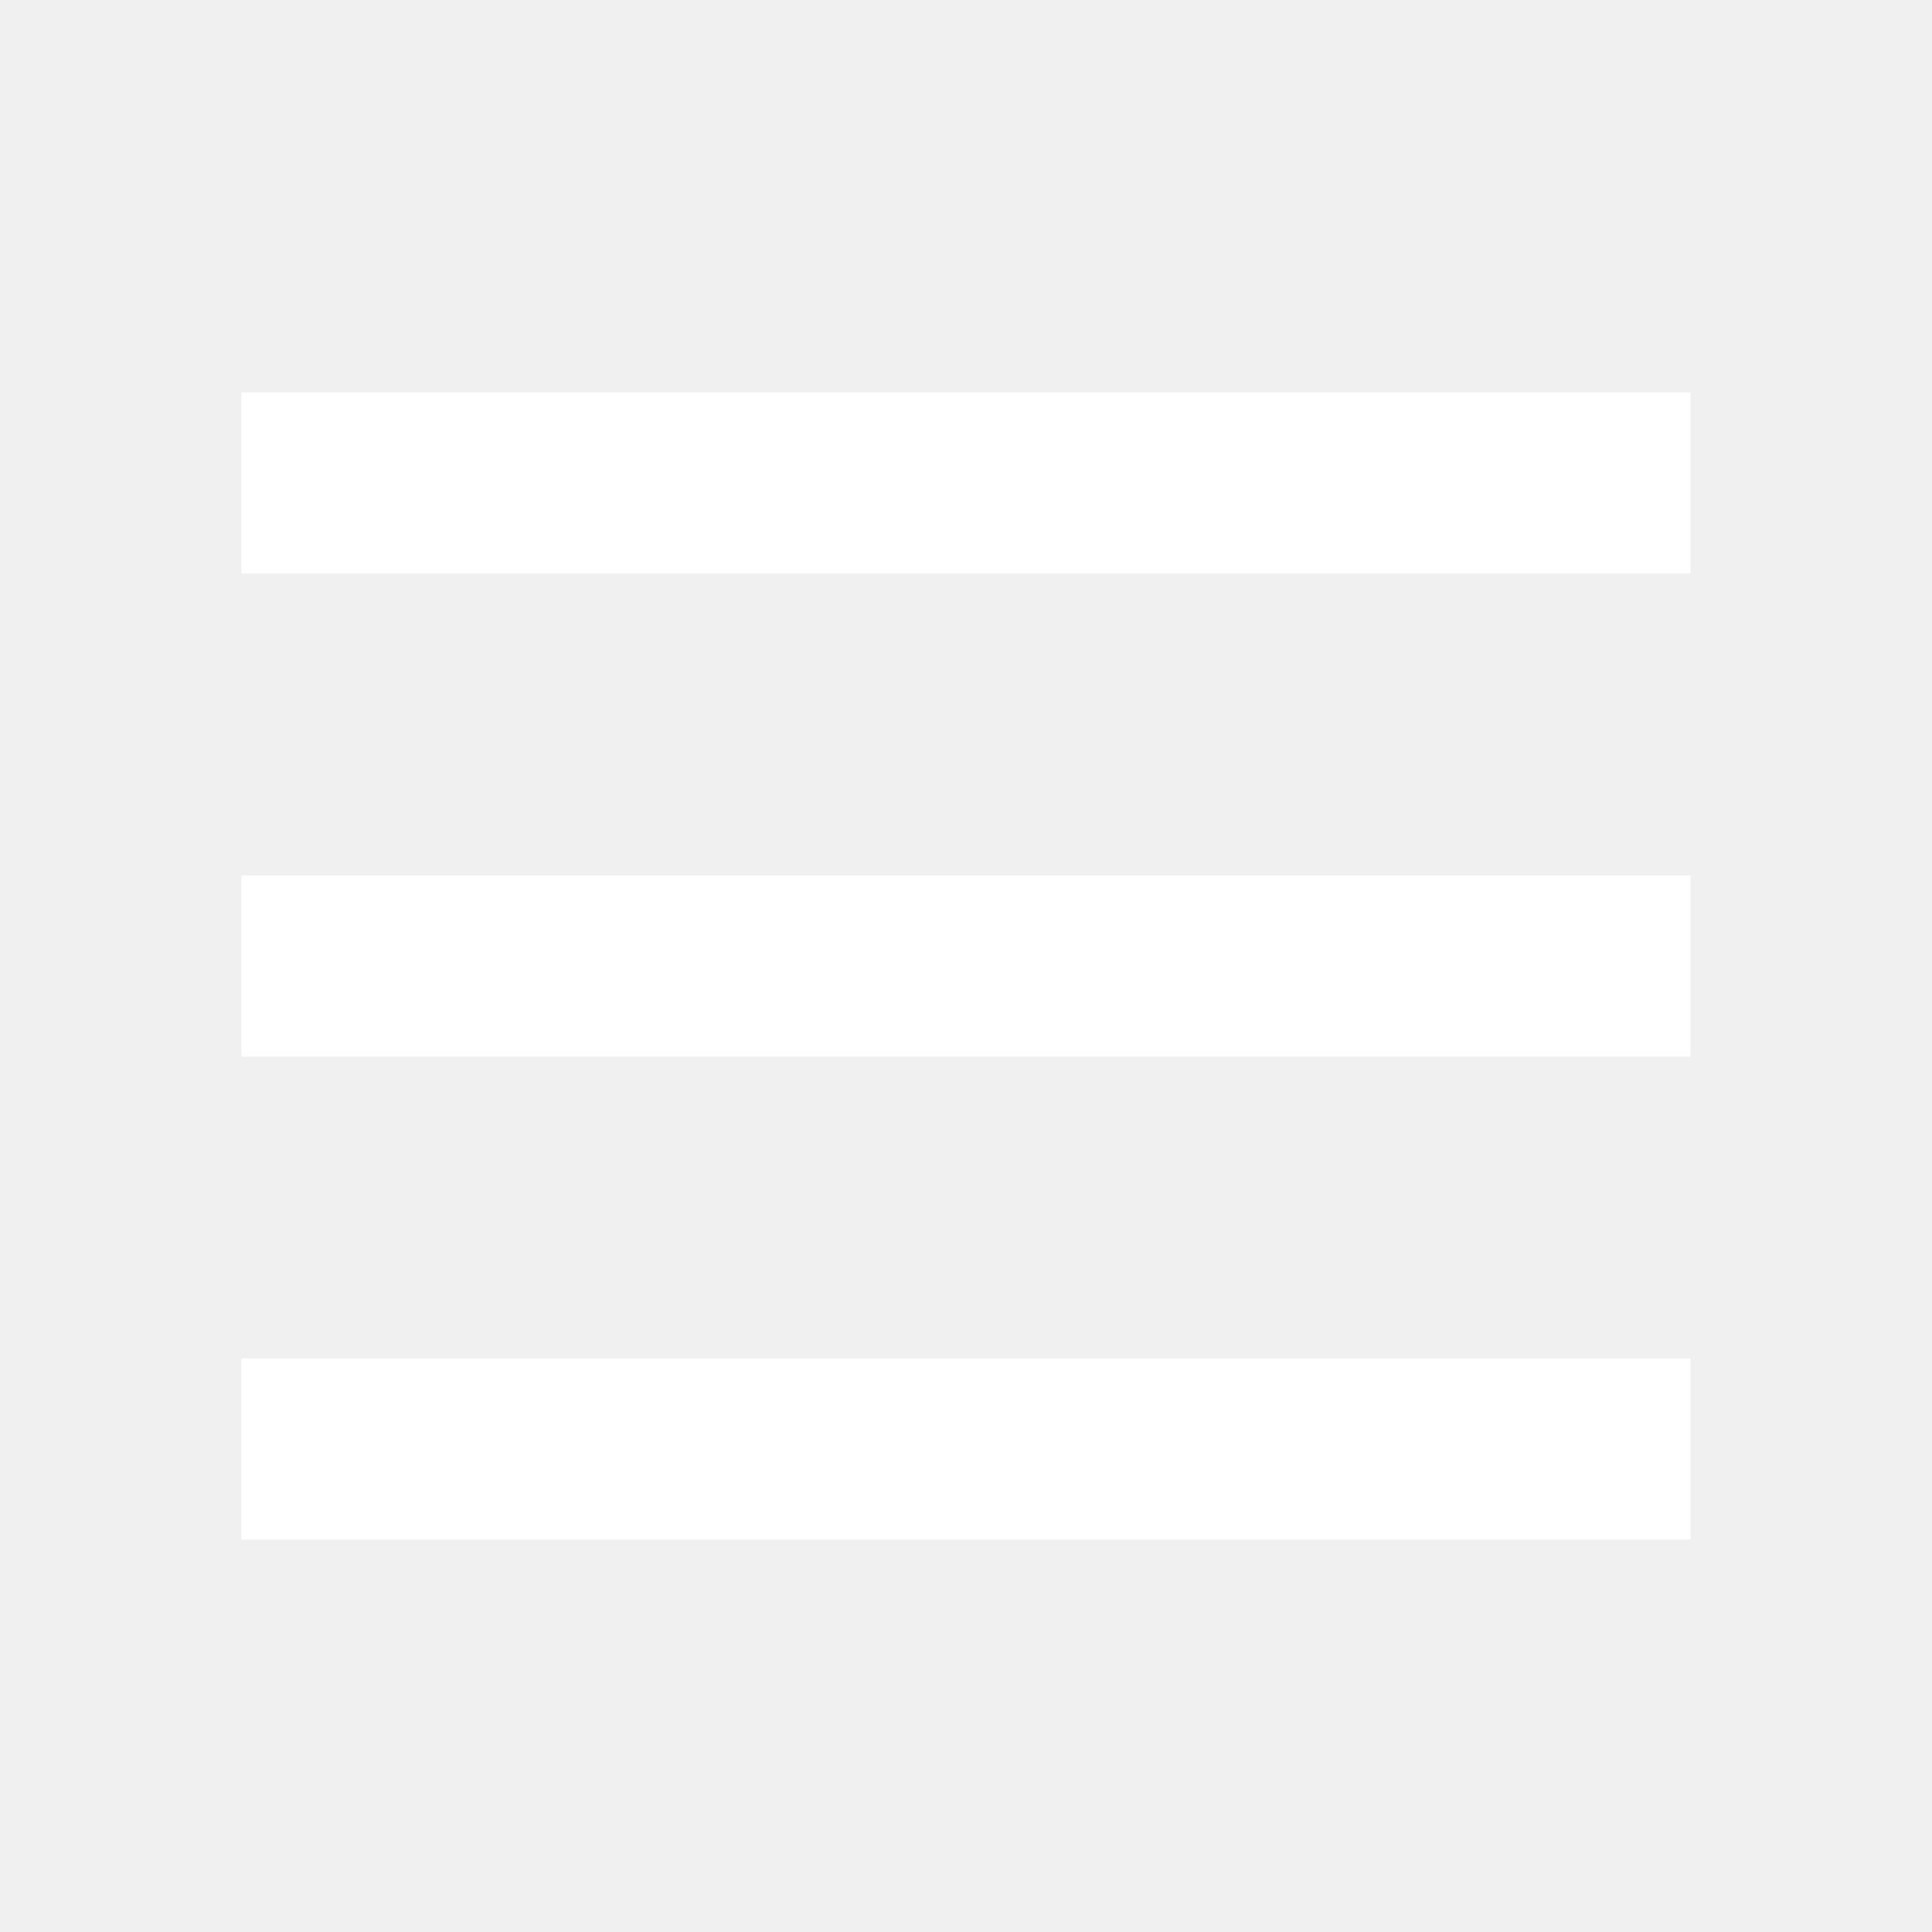
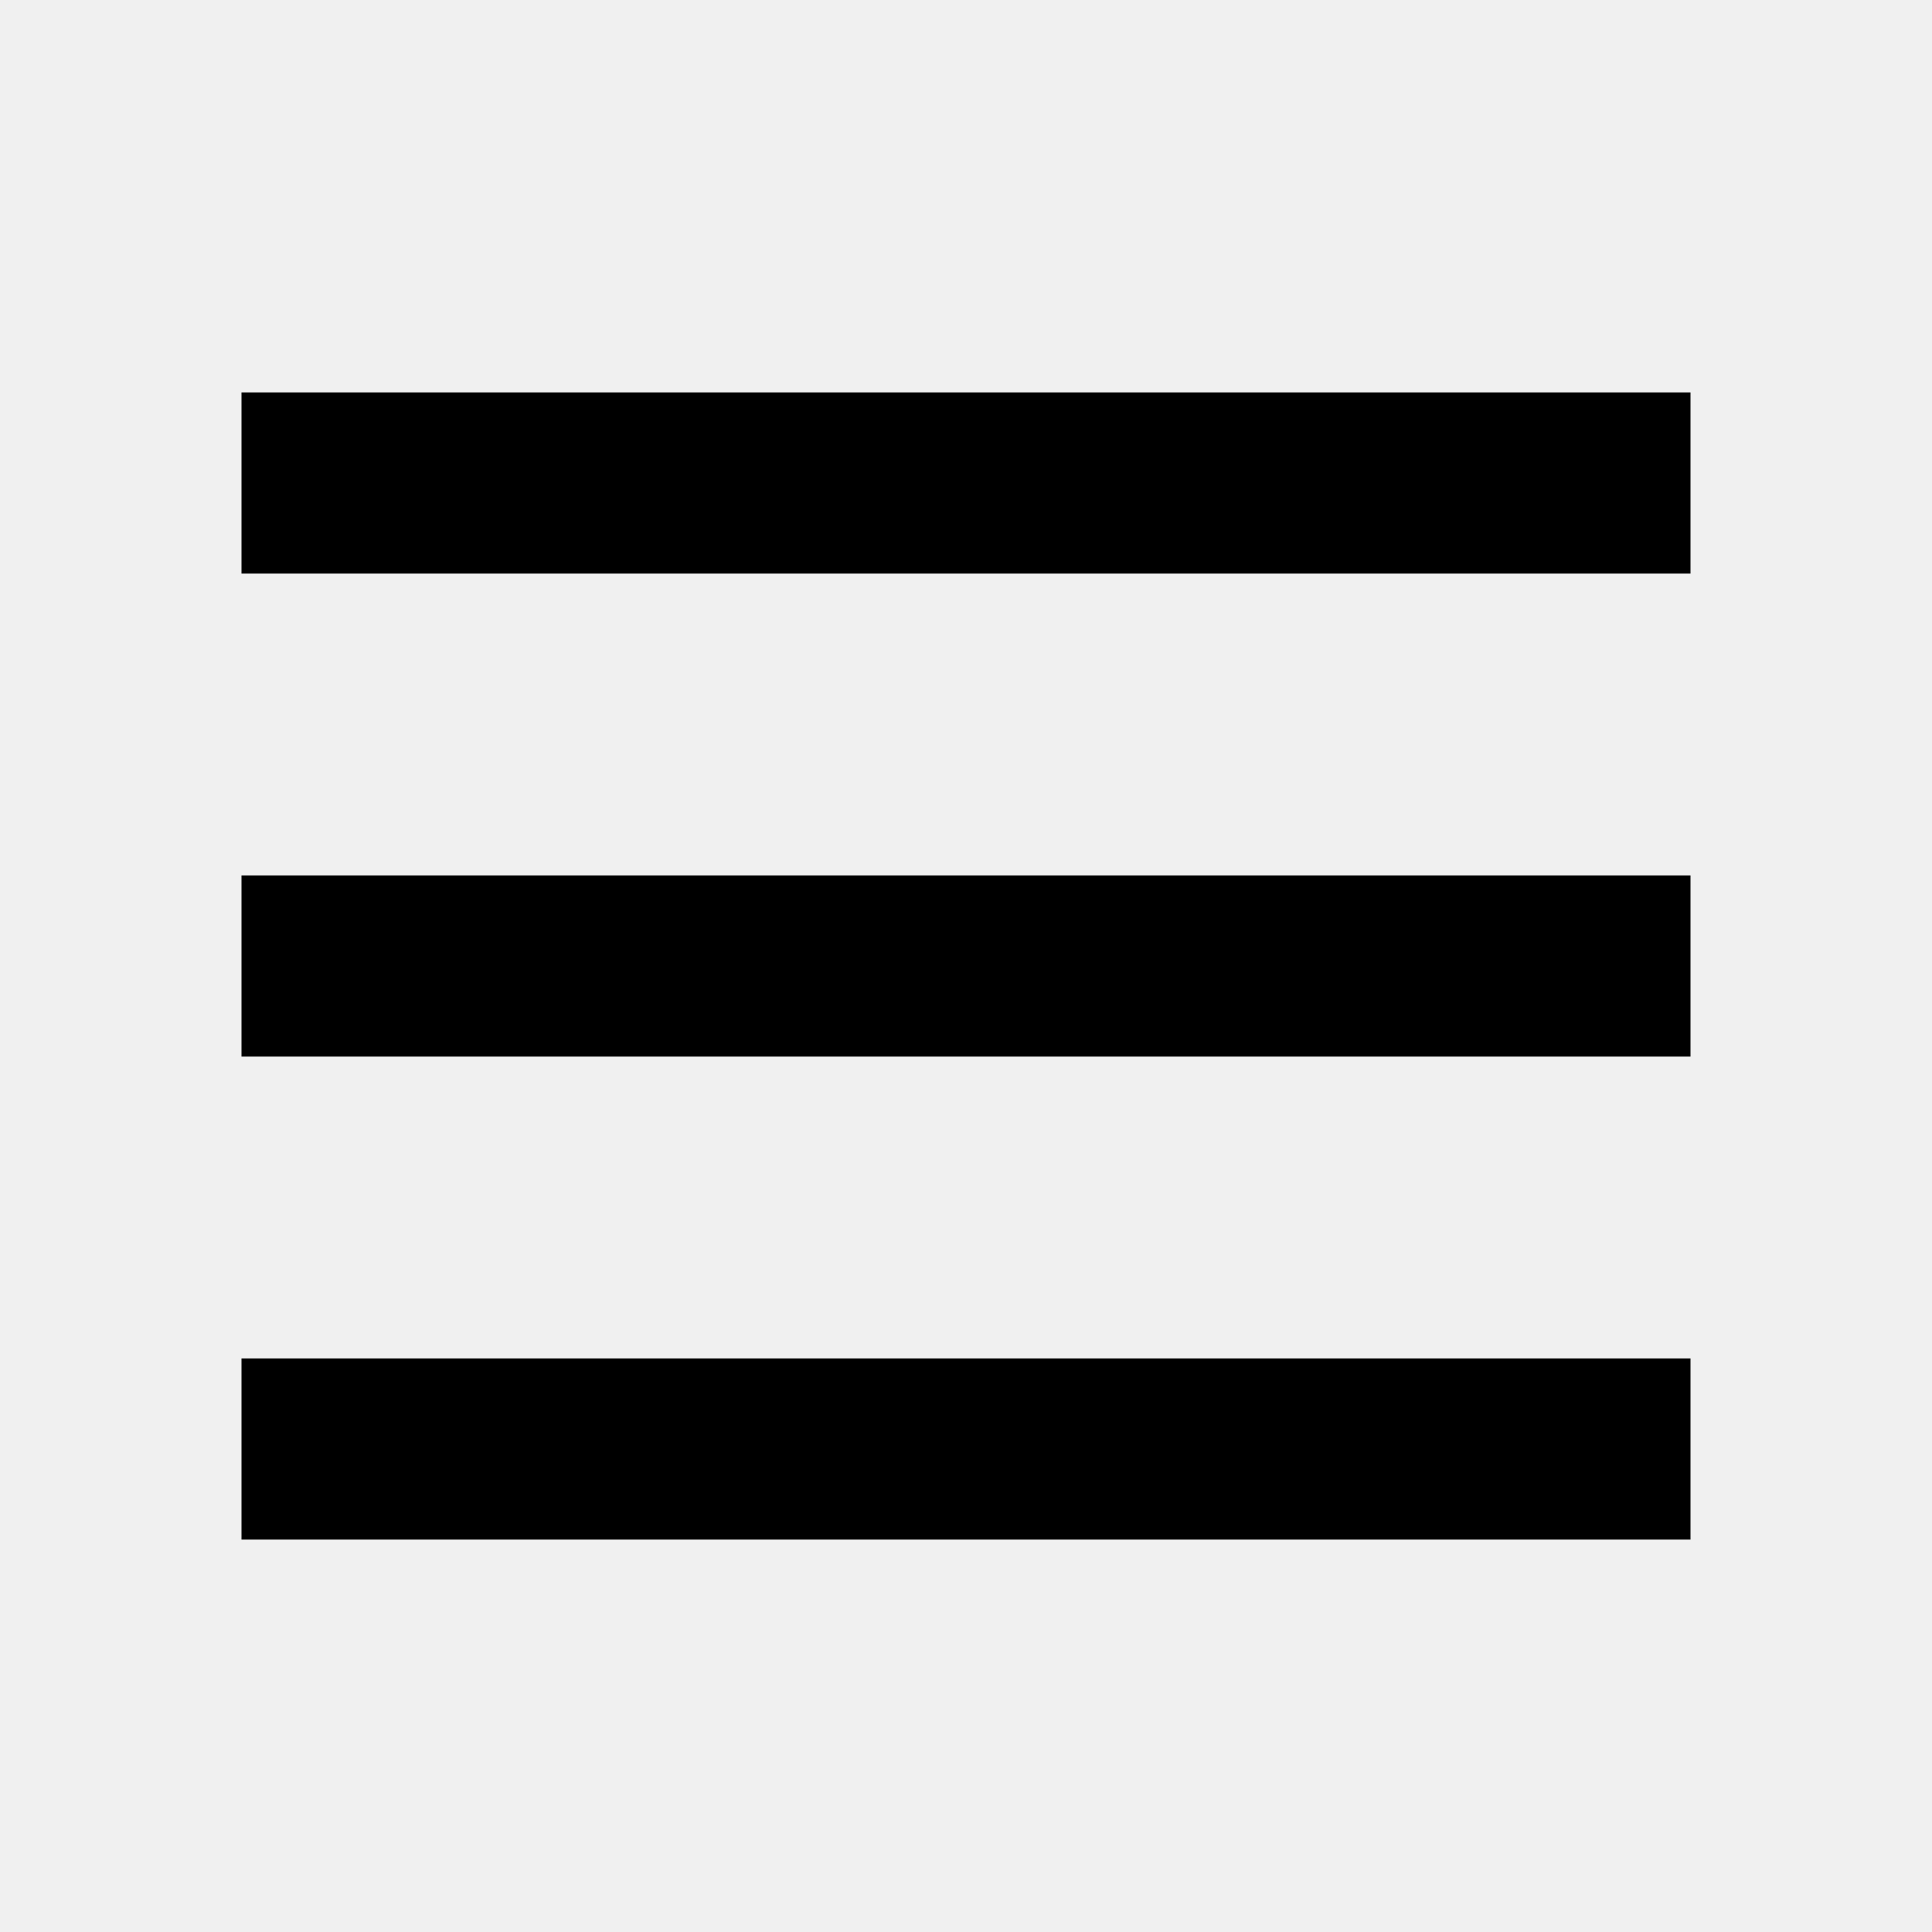
<svg xmlns="http://www.w3.org/2000/svg" viewBox="0 0 32 32">
-   <path fill="#fff" d="M4 25.5h24v-3H4Zm0-8h24v-3H4Zm0-11v3h24v-3z" />
+   <path d="M4 25.5h24v-3H4Zm0-8h24v-3H4Zm0-11v3h24v-3z" />
</svg>
